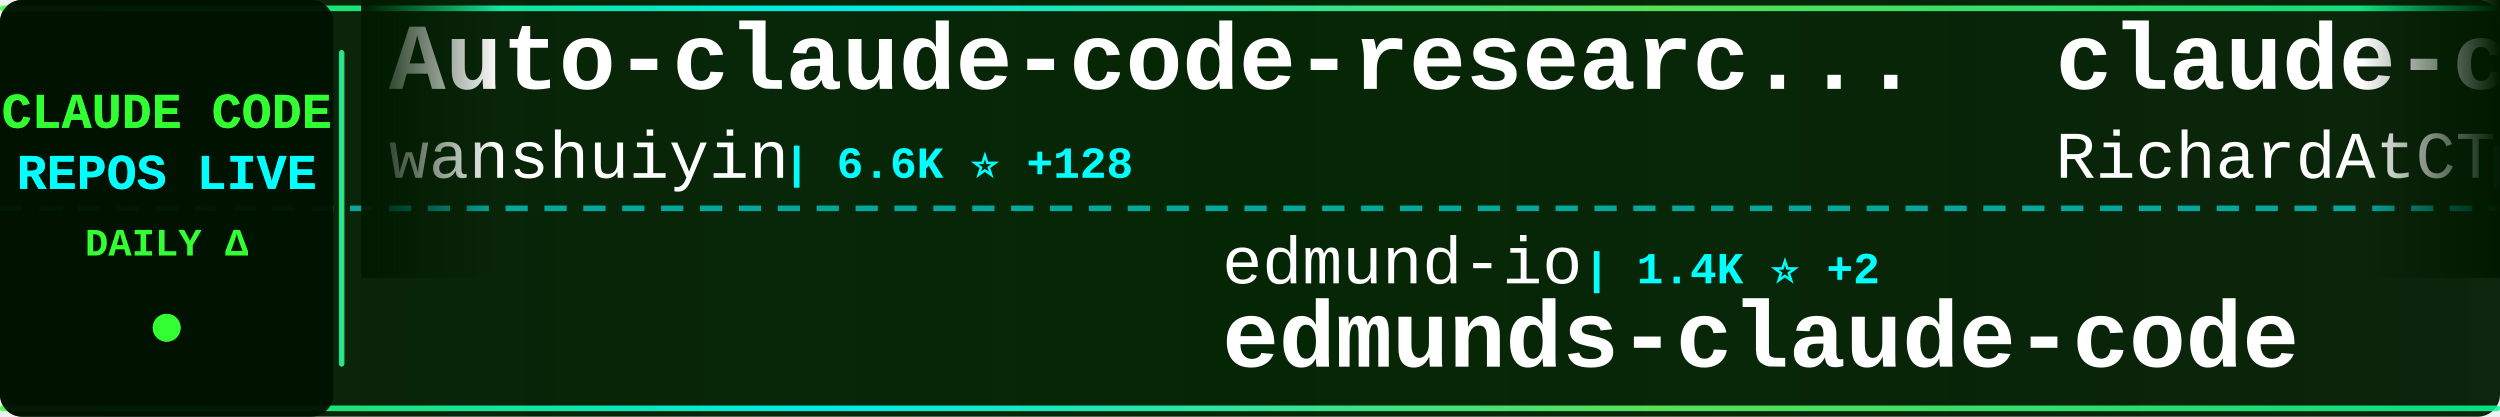
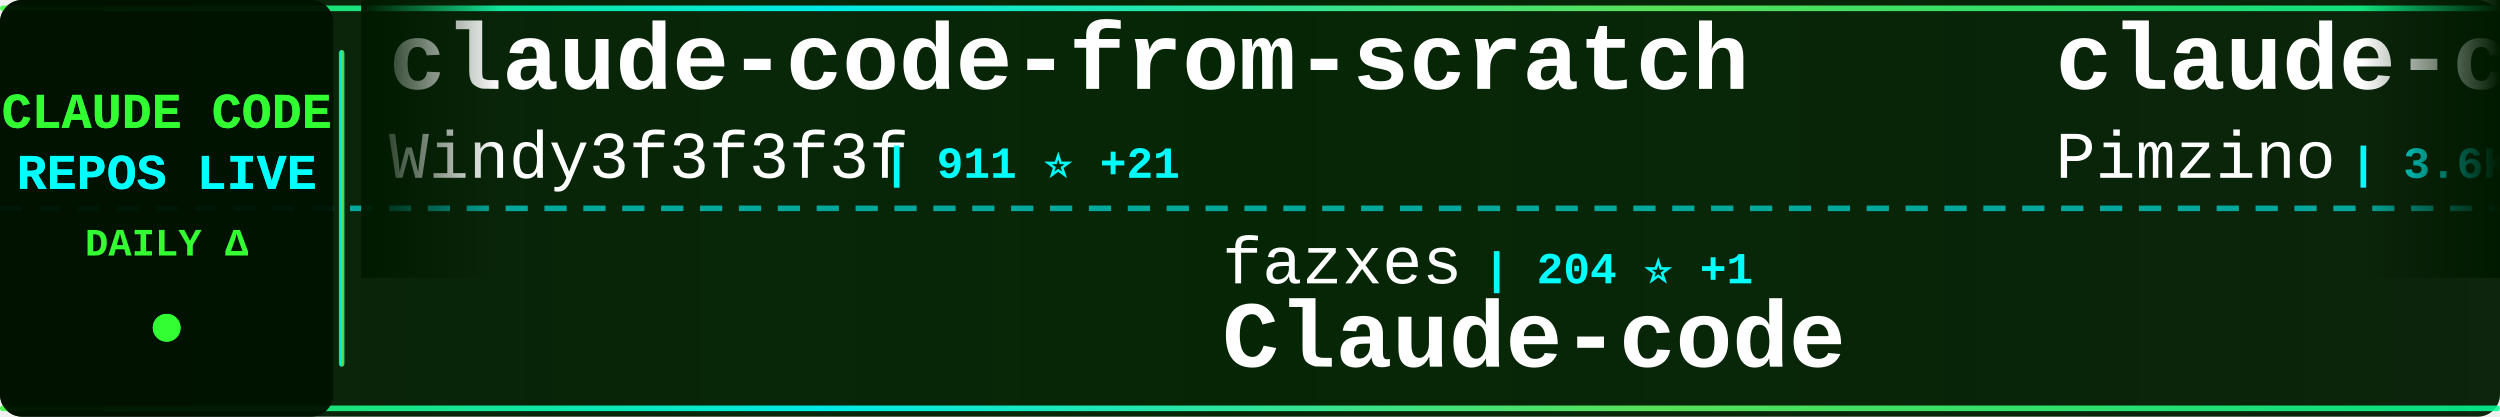
<svg xmlns="http://www.w3.org/2000/svg" width="900" height="150">
  <defs>
    <linearGradient id="tickerBg" x1="0%" y1="0%" x2="100%" y2="0%">
      <stop offset="0%" style="stop-color:#001a00;stop-opacity:0.95" />
      <stop offset="50%" style="stop-color:#002200;stop-opacity:0.98" />
      <stop offset="100%" style="stop-color:#001a00;stop-opacity:0.95" />
    </linearGradient>
    <linearGradient id="borderGrad" x1="0%" y1="0%" x2="100%" y2="0%">
      <stop offset="0%" style="stop-color:#33ff33;stop-opacity:0.85">
        <animate attributeName="stop-opacity" values="0.85;1;0.85" dur="2s" repeatCount="indefinite" />
      </stop>
      <stop offset="33%" style="stop-color:#00ffff;stop-opacity:0.9">
        <animate attributeName="stop-opacity" values="0.9;1;0.9" dur="2.2s" repeatCount="indefinite" />
      </stop>
      <stop offset="66%" style="stop-color:#66ff66;stop-opacity:0.85">
        <animate attributeName="stop-opacity" values="0.85;1;0.85" dur="1.8s" repeatCount="indefinite" />
      </stop>
      <stop offset="100%" style="stop-color:#00ff99;stop-opacity:0.85">
        <animate attributeName="stop-opacity" values="0.85;1;0.85" dur="2s" repeatCount="indefinite" />
      </stop>
    </linearGradient>
    <filter id="textGlow">
      <feGaussianBlur stdDeviation="0.1" result="coloredBlur" />
      <feMerge>
        <feMergeNode in="coloredBlur" />
        <feMergeNode in="SourceGraphic" />
      </feMerge>
    </filter>
    <filter id="metricGlow">
      <feGaussianBlur stdDeviation="0.2" result="coloredBlur" />
      <feMerge>
        <feMergeNode in="coloredBlur" />
        <feMergeNode in="SourceGraphic" />
      </feMerge>
    </filter>
    <linearGradient id="leftFade" x1="0%" y1="0%" x2="100%" y2="0%">
      <stop offset="0%" style="stop-color:#001a00;stop-opacity:1" />
      <stop offset="100%" style="stop-color:#001a00;stop-opacity:0" />
    </linearGradient>
    <linearGradient id="rightFade" x1="0%" y1="0%" x2="100%" y2="0%">
      <stop offset="0%" style="stop-color:#001a00;stop-opacity:0" />
      <stop offset="100%" style="stop-color:#001a00;stop-opacity:1" />
    </linearGradient>
  </defs>
  <rect width="900" height="150" fill="url(#tickerBg)" rx="8" />
  <rect x="0" y="2" width="900" height="2" fill="url(#borderGrad)" rx="1" />
  <rect x="0" y="146" width="900" height="2" fill="url(#borderGrad)" rx="1" />
  <line x1="0" y1="75" x2="900" y2="75" stroke="#00ffff" stroke-width="2" stroke-dasharray="8 6" opacity="0.6" />
  <rect x="0" y="0" width="120" height="150" fill="#001100" opacity="0.95" rx="8" />
  <text x="60" y="46" font-family="'Courier New', monospace" font-size="18" font-weight="bold" fill="#33ff33" text-anchor="middle" filter="url(#textGlow)">
    CLAUDE CODE
  </text>
  <text x="60" y="68" font-family="'Courier New', monospace" font-size="18" font-weight="bold" fill="#00ffff" text-anchor="middle" filter="url(#textGlow)">
    REPOS LIVE
  </text>
  <text x="60" y="92" font-family="'Courier New', monospace" font-size="14" font-weight="bold" fill="#33ff33" text-anchor="middle">
    DAILY Δ
  </text>
  <circle cx="60" cy="118" r="5" fill="#33ff33" filter="url(#metricGlow)">
    <animate attributeName="r" values="4;6;4" dur="1.5s" repeatCount="indefinite" />
    <animate attributeName="opacity" values="0.6;1;0.6" dur="1.5s" repeatCount="indefinite" />
  </circle>
  <rect x="122" y="18" width="2" height="114" fill="url(#borderGrad)" rx="1" />
  <clipPath id="tickerClip">
    <rect x="130" y="0" width="770" height="150" />
  </clipPath>
  <g clip-path="url(#tickerClip)">
    <g id="tickerItems">
      <animateTransform attributeName="transform" attributeType="XML" type="translate" from="0 0" to="-3000 0" dur="54s" repeatCount="indefinite" />
      <g transform="translate(0, 0)">
-         <text x="140" y="32" font-family="'Courier New', monospace" font-size="34" font-weight="bold" fill="#ffffff">Auto-claude-code-researc...</text>
-         <text x="140" y="64" font-family="'Courier New', monospace" font-size="24" font-weight="normal" fill="#ffffff" opacity="1.0">wanshuiyin</text>
-         <text x="282" y="64" font-family="'Courier New', monospace" font-size="16" font-weight="bold" fill="#00ffff"> | 6.6K ⭐ +128</text>
+         <text x="140" y="32" font-family="'Courier New', monospace" font-size="34" font-weight="bold" fill="#ffffff">claude-code-from-scratch</text>
+         <text x="140" y="64" font-family="'Courier New', monospace" font-size="24" font-weight="normal" fill="#ffffff" opacity="1.0">Windy3f3f3f3f</text>
+         <text x="318" y="64" font-family="'Courier New', monospace" font-size="16" font-weight="bold" fill="#00ffff"> | 911 ⭐ +21</text>
      </g>
      <g transform="translate(300, 0)">
-         <text x="140" y="102" font-family="'Courier New', monospace" font-size="24" font-weight="normal" fill="#ffffff" opacity="1.0">edmund-io</text>
-         <text x="270" y="102" font-family="'Courier New', monospace" font-size="16" font-weight="bold" fill="#00ffff"> | 1.4K ⭐ +2</text>
-         <text x="140" y="132" font-family="'Courier New', monospace" font-size="34" font-weight="bold" fill="#ffffff">edmunds-claude-code</text>
+         <text x="140" y="102" font-family="'Courier New', monospace" font-size="24" font-weight="normal" fill="#ffffff" opacity="1.0">fazxes</text>
+         <text x="234" y="102" font-family="'Courier New', monospace" font-size="16" font-weight="bold" fill="#00ffff"> | 204 ⭐ +1</text>
+         <text x="140" y="132" font-family="'Courier New', monospace" font-size="34" font-weight="bold" fill="#ffffff">Claude-code</text>
      </g>
      <g transform="translate(600, 0)">
-         <text x="140" y="32" font-family="'Courier New', monospace" font-size="34" font-weight="bold" fill="#ffffff">claude-code-telegram</text>
-         <text x="140" y="64" font-family="'Courier New', monospace" font-size="24" font-weight="normal" fill="#ffffff" opacity="1.0">RichardAtCT</text>
-         <text x="294" y="64" font-family="'Courier New', monospace" font-size="16" font-weight="bold" fill="#00ffff"> | 2.4K ⭐ +6</text>
+         <text x="140" y="32" font-family="'Courier New', monospace" font-size="34" font-weight="bold" fill="#ffffff">claude-code-spec-workflo...</text>
+         <text x="140" y="64" font-family="'Courier New', monospace" font-size="24" font-weight="normal" fill="#ffffff" opacity="1.0">Pimzino</text>
+         <text x="246" y="64" font-family="'Courier New', monospace" font-size="16" font-weight="bold" fill="#00ffff"> | 3.6K ⭐ +6</text>
      </g>
      <g transform="translate(900, 0)">
-         <text x="140" y="102" font-family="'Courier New', monospace" font-size="24" font-weight="normal" fill="#ffffff" opacity="1.0">oboard</text>
-         <text x="234" y="102" font-family="'Courier New', monospace" font-size="16" font-weight="bold" fill="#00ffff"> | 3.0K ⭐ +20</text>
-         <text x="140" y="132" font-family="'Courier New', monospace" font-size="34" font-weight="bold" fill="#ffffff">claude-code-rev</text>
+         <text x="140" y="102" font-family="'Courier New', monospace" font-size="24" font-weight="normal" fill="#ffffff" opacity="1.0">huangserva</text>
+         <text x="282" y="102" font-family="'Courier New', monospace" font-size="16" font-weight="bold" fill="#00ffff"> | 551 ⭐</text>
+         <text x="140" y="132" font-family="'Courier New', monospace" font-size="34" font-weight="bold" fill="#ffffff">claude-code-cli</text>
      </g>
      <g transform="translate(1200, 0)">
-         <text x="140" y="32" font-family="'Courier New', monospace" font-size="34" font-weight="bold" fill="#ffffff">oh-my-claudecode</text>
-         <text x="140" y="64" font-family="'Courier New', monospace" font-size="24" font-weight="normal" fill="#ffffff" opacity="1.0">Yeachan-Heo</text>
-         <text x="294" y="64" font-family="'Courier New', monospace" font-size="16" font-weight="bold" fill="#00ffff"> | 28.7K ⭐ +394</text>
+         <text x="140" y="32" font-family="'Courier New', monospace" font-size="34" font-weight="bold" fill="#ffffff">claude-code-reverse</text>
+         <text x="140" y="64" font-family="'Courier New', monospace" font-size="24" font-weight="normal" fill="#ffffff" opacity="1.0">Yuyz0112</text>
+         <text x="258" y="64" font-family="'Courier New', monospace" font-size="16" font-weight="bold" fill="#00ffff"> | 2.3K ⭐ +1</text>
      </g>
      <g transform="translate(1500, 0)">
-         <text x="140" y="102" font-family="'Courier New', monospace" font-size="24" font-weight="normal" fill="#ffffff" opacity="1.0">AICoderTudou</text>
-         <text x="306" y="102" font-family="'Courier New', monospace" font-size="16" font-weight="bold" fill="#00ffff"> | 478 ⭐ +5</text>
-         <text x="140" y="132" font-family="'Courier New', monospace" font-size="34" font-weight="bold" fill="#ffffff">claude-code-tudou</text>
+         <text x="140" y="102" font-family="'Courier New', monospace" font-size="24" font-weight="normal" fill="#ffffff" opacity="1.0">snarktank</text>
+         <text x="270" y="102" font-family="'Courier New', monospace" font-size="16" font-weight="bold" fill="#00ffff"> | 16.8K ⭐ +363</text>
+         <text x="140" y="132" font-family="'Courier New', monospace" font-size="34" font-weight="bold" fill="#ffffff">ralph</text>
      </g>
      <g transform="translate(1800, 0)">
-         <text x="140" y="32" font-family="'Courier New', monospace" font-size="34" font-weight="bold" fill="#ffffff">ralph-claude-code</text>
-         <text x="140" y="64" font-family="'Courier New', monospace" font-size="24" font-weight="normal" fill="#ffffff" opacity="1.0">frankbria</text>
-         <text x="270" y="64" font-family="'Courier New', monospace" font-size="16" font-weight="bold" fill="#00ffff"> | 8.7K ⭐ +19</text>
+         <text x="140" y="32" font-family="'Courier New', monospace" font-size="34" font-weight="bold" fill="#ffffff">claude-code-workflows</text>
+         <text x="140" y="64" font-family="'Courier New', monospace" font-size="24" font-weight="normal" fill="#ffffff" opacity="1.0">OneRedOak</text>
+         <text x="270" y="64" font-family="'Courier New', monospace" font-size="16" font-weight="bold" fill="#00ffff"> | 3.8K ⭐ +2</text>
      </g>
      <g transform="translate(2100, 0)">
-         <text x="140" y="102" font-family="'Courier New', monospace" font-size="24" font-weight="normal" fill="#ffffff" opacity="1.0">ponponon</text>
-         <text x="258" y="102" font-family="'Courier New', monospace" font-size="16" font-weight="bold" fill="#00ffff"> | 2.2K ⭐ +10</text>
-         <text x="140" y="132" font-family="'Courier New', monospace" font-size="34" font-weight="bold" fill="#ffffff">claude_code_src</text>
+         <text x="140" y="102" font-family="'Courier New', monospace" font-size="24" font-weight="normal" fill="#ffffff" opacity="1.0">rohitg00</text>
+         <text x="258" y="102" font-family="'Courier New', monospace" font-size="16" font-weight="bold" fill="#00ffff"> | 1.3K ⭐ +27</text>
+         <text x="140" y="132" font-family="'Courier New', monospace" font-size="34" font-weight="bold" fill="#ffffff">awesome-claude-code-tool...</text>
      </g>
      <g transform="translate(2400, 0)">
-         <text x="140" y="32" font-family="'Courier New', monospace" font-size="34" font-weight="bold" fill="#ffffff">nanoclaw</text>
-         <text x="140" y="64" font-family="'Courier New', monospace" font-size="24" font-weight="normal" fill="#ffffff" opacity="1.0">qwibitai</text>
-         <text x="258" y="64" font-family="'Courier New', monospace" font-size="16" font-weight="bold" fill="#00ffff"> | 27.3K ⭐ +73</text>
+         <text x="140" y="32" font-family="'Courier New', monospace" font-size="34" font-weight="bold" fill="#ffffff">free-code</text>
+         <text x="140" y="64" font-family="'Courier New', monospace" font-size="24" font-weight="normal" fill="#ffffff" opacity="1.0">paoloanzn</text>
+         <text x="270" y="64" font-family="'Courier New', monospace" font-size="16" font-weight="bold" fill="#00ffff"> | 7.8K ⭐ +44</text>
      </g>
      <g transform="translate(2700, 0)">
-         <text x="140" y="102" font-family="'Courier New', monospace" font-size="24" font-weight="normal" fill="#ffffff" opacity="1.0">Pimzino</text>
-         <text x="246" y="102" font-family="'Courier New', monospace" font-size="16" font-weight="bold" fill="#00ffff"> | 3.6K ⭐ +5</text>
-         <text x="140" y="132" font-family="'Courier New', monospace" font-size="34" font-weight="bold" fill="#ffffff">claude-code-spec-workflo...</text>
+         <text x="140" y="102" font-family="'Courier New', monospace" font-size="24" font-weight="normal" fill="#ffffff" opacity="1.0">https-deeplearning-ai</text>
+         <text x="414" y="102" font-family="'Courier New', monospace" font-size="16" font-weight="bold" fill="#00ffff"> | 485 ⭐ +1</text>
+         <text x="140" y="132" font-family="'Courier New', monospace" font-size="34" font-weight="bold" fill="#ffffff">sc-claude-code-files</text>
      </g>
      <g transform="translate(3000, 0)">
-         <text x="140" y="32" font-family="'Courier New', monospace" font-size="34" font-weight="bold" fill="#ffffff">Auto-claude-code-researc...</text>
-         <text x="140" y="64" font-family="'Courier New', monospace" font-size="24" font-weight="normal" fill="#ffffff" opacity="1.0">wanshuiyin</text>
-         <text x="282" y="64" font-family="'Courier New', monospace" font-size="16" font-weight="bold" fill="#00ffff"> | 6.6K ⭐ +128</text>
+         <text x="140" y="32" font-family="'Courier New', monospace" font-size="34" font-weight="bold" fill="#ffffff">claude-code-from-scratch</text>
+         <text x="140" y="64" font-family="'Courier New', monospace" font-size="24" font-weight="normal" fill="#ffffff" opacity="1.0">Windy3f3f3f3f</text>
+         <text x="318" y="64" font-family="'Courier New', monospace" font-size="16" font-weight="bold" fill="#00ffff"> | 911 ⭐ +21</text>
      </g>
      <g transform="translate(3300, 0)">
-         <text x="140" y="102" font-family="'Courier New', monospace" font-size="24" font-weight="normal" fill="#ffffff" opacity="1.0">edmund-io</text>
-         <text x="270" y="102" font-family="'Courier New', monospace" font-size="16" font-weight="bold" fill="#00ffff"> | 1.4K ⭐ +2</text>
-         <text x="140" y="132" font-family="'Courier New', monospace" font-size="34" font-weight="bold" fill="#ffffff">edmunds-claude-code</text>
+         <text x="140" y="102" font-family="'Courier New', monospace" font-size="24" font-weight="normal" fill="#ffffff" opacity="1.0">fazxes</text>
+         <text x="234" y="102" font-family="'Courier New', monospace" font-size="16" font-weight="bold" fill="#00ffff"> | 204 ⭐ +1</text>
+         <text x="140" y="132" font-family="'Courier New', monospace" font-size="34" font-weight="bold" fill="#ffffff">Claude-code</text>
      </g>
      <g transform="translate(3600, 0)">
-         <text x="140" y="32" font-family="'Courier New', monospace" font-size="34" font-weight="bold" fill="#ffffff">claude-code-telegram</text>
-         <text x="140" y="64" font-family="'Courier New', monospace" font-size="24" font-weight="normal" fill="#ffffff" opacity="1.0">RichardAtCT</text>
-         <text x="294" y="64" font-family="'Courier New', monospace" font-size="16" font-weight="bold" fill="#00ffff"> | 2.4K ⭐ +6</text>
+         <text x="140" y="32" font-family="'Courier New', monospace" font-size="34" font-weight="bold" fill="#ffffff">claude-code-spec-workflo...</text>
+         <text x="140" y="64" font-family="'Courier New', monospace" font-size="24" font-weight="normal" fill="#ffffff" opacity="1.0">Pimzino</text>
+         <text x="246" y="64" font-family="'Courier New', monospace" font-size="16" font-weight="bold" fill="#00ffff"> | 3.6K ⭐ +6</text>
      </g>
      <g transform="translate(3900, 0)">
-         <text x="140" y="102" font-family="'Courier New', monospace" font-size="24" font-weight="normal" fill="#ffffff" opacity="1.0">oboard</text>
-         <text x="234" y="102" font-family="'Courier New', monospace" font-size="16" font-weight="bold" fill="#00ffff"> | 3.0K ⭐ +20</text>
-         <text x="140" y="132" font-family="'Courier New', monospace" font-size="34" font-weight="bold" fill="#ffffff">claude-code-rev</text>
+         <text x="140" y="102" font-family="'Courier New', monospace" font-size="24" font-weight="normal" fill="#ffffff" opacity="1.0">huangserva</text>
+         <text x="282" y="102" font-family="'Courier New', monospace" font-size="16" font-weight="bold" fill="#00ffff"> | 551 ⭐</text>
+         <text x="140" y="132" font-family="'Courier New', monospace" font-size="34" font-weight="bold" fill="#ffffff">claude-code-cli</text>
      </g>
    </g>
  </g>
  <rect x="130" y="0" width="50" height="100" fill="url(#leftFade)" />
  <rect x="850" y="0" width="50" height="100" fill="url(#rightFade)" />
</svg>
